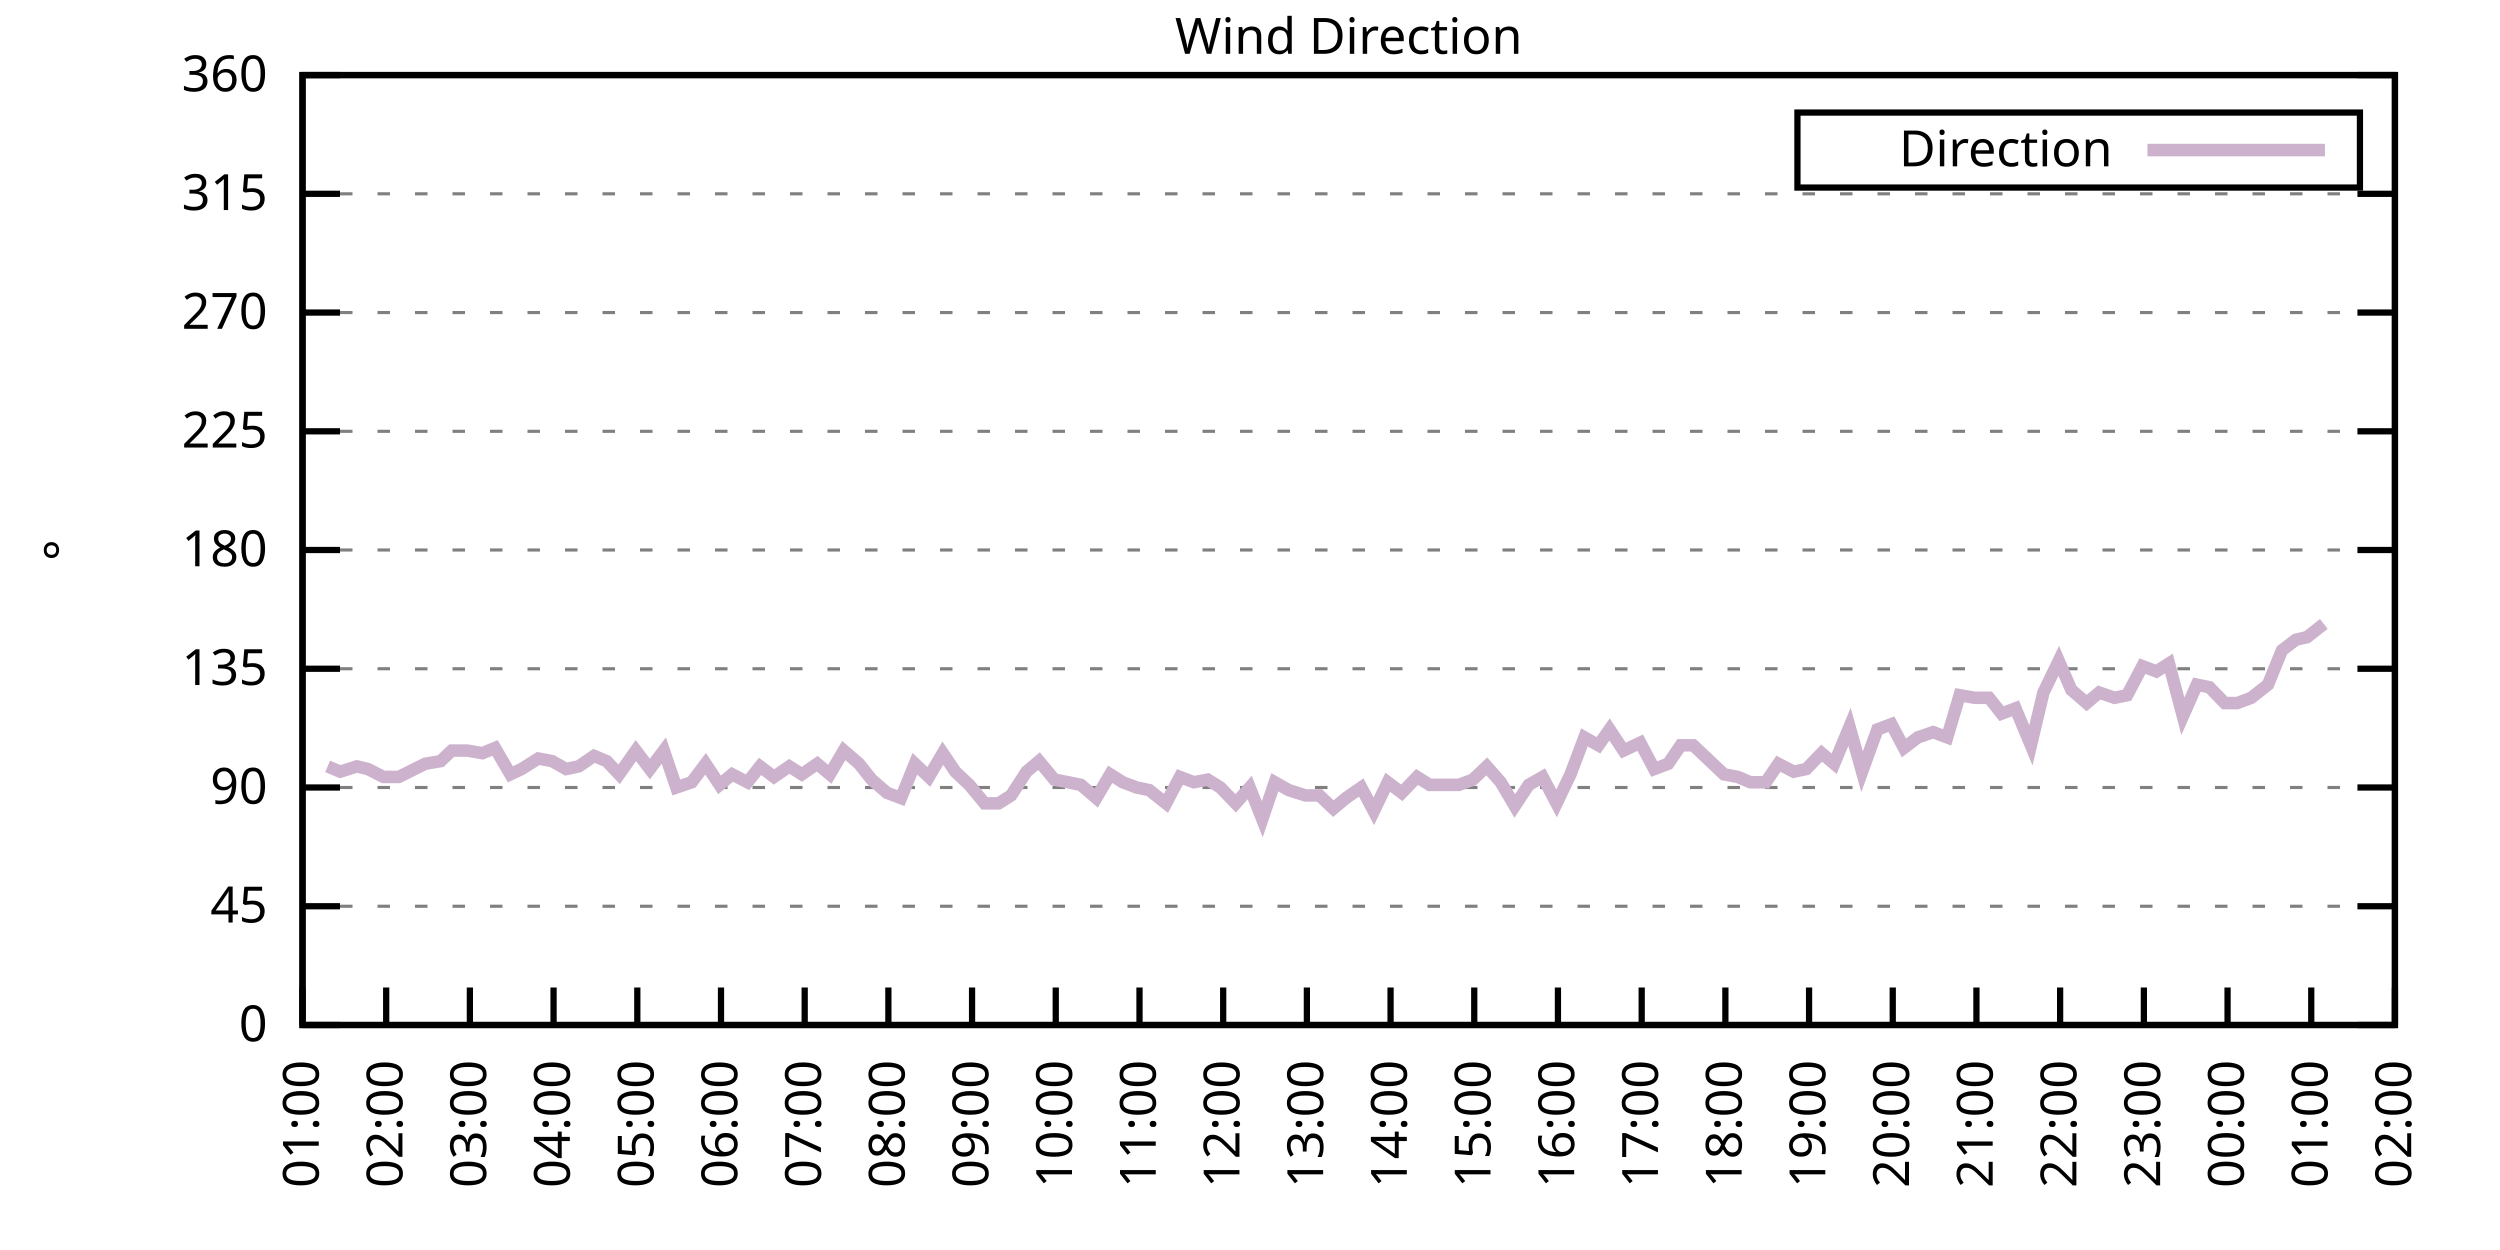
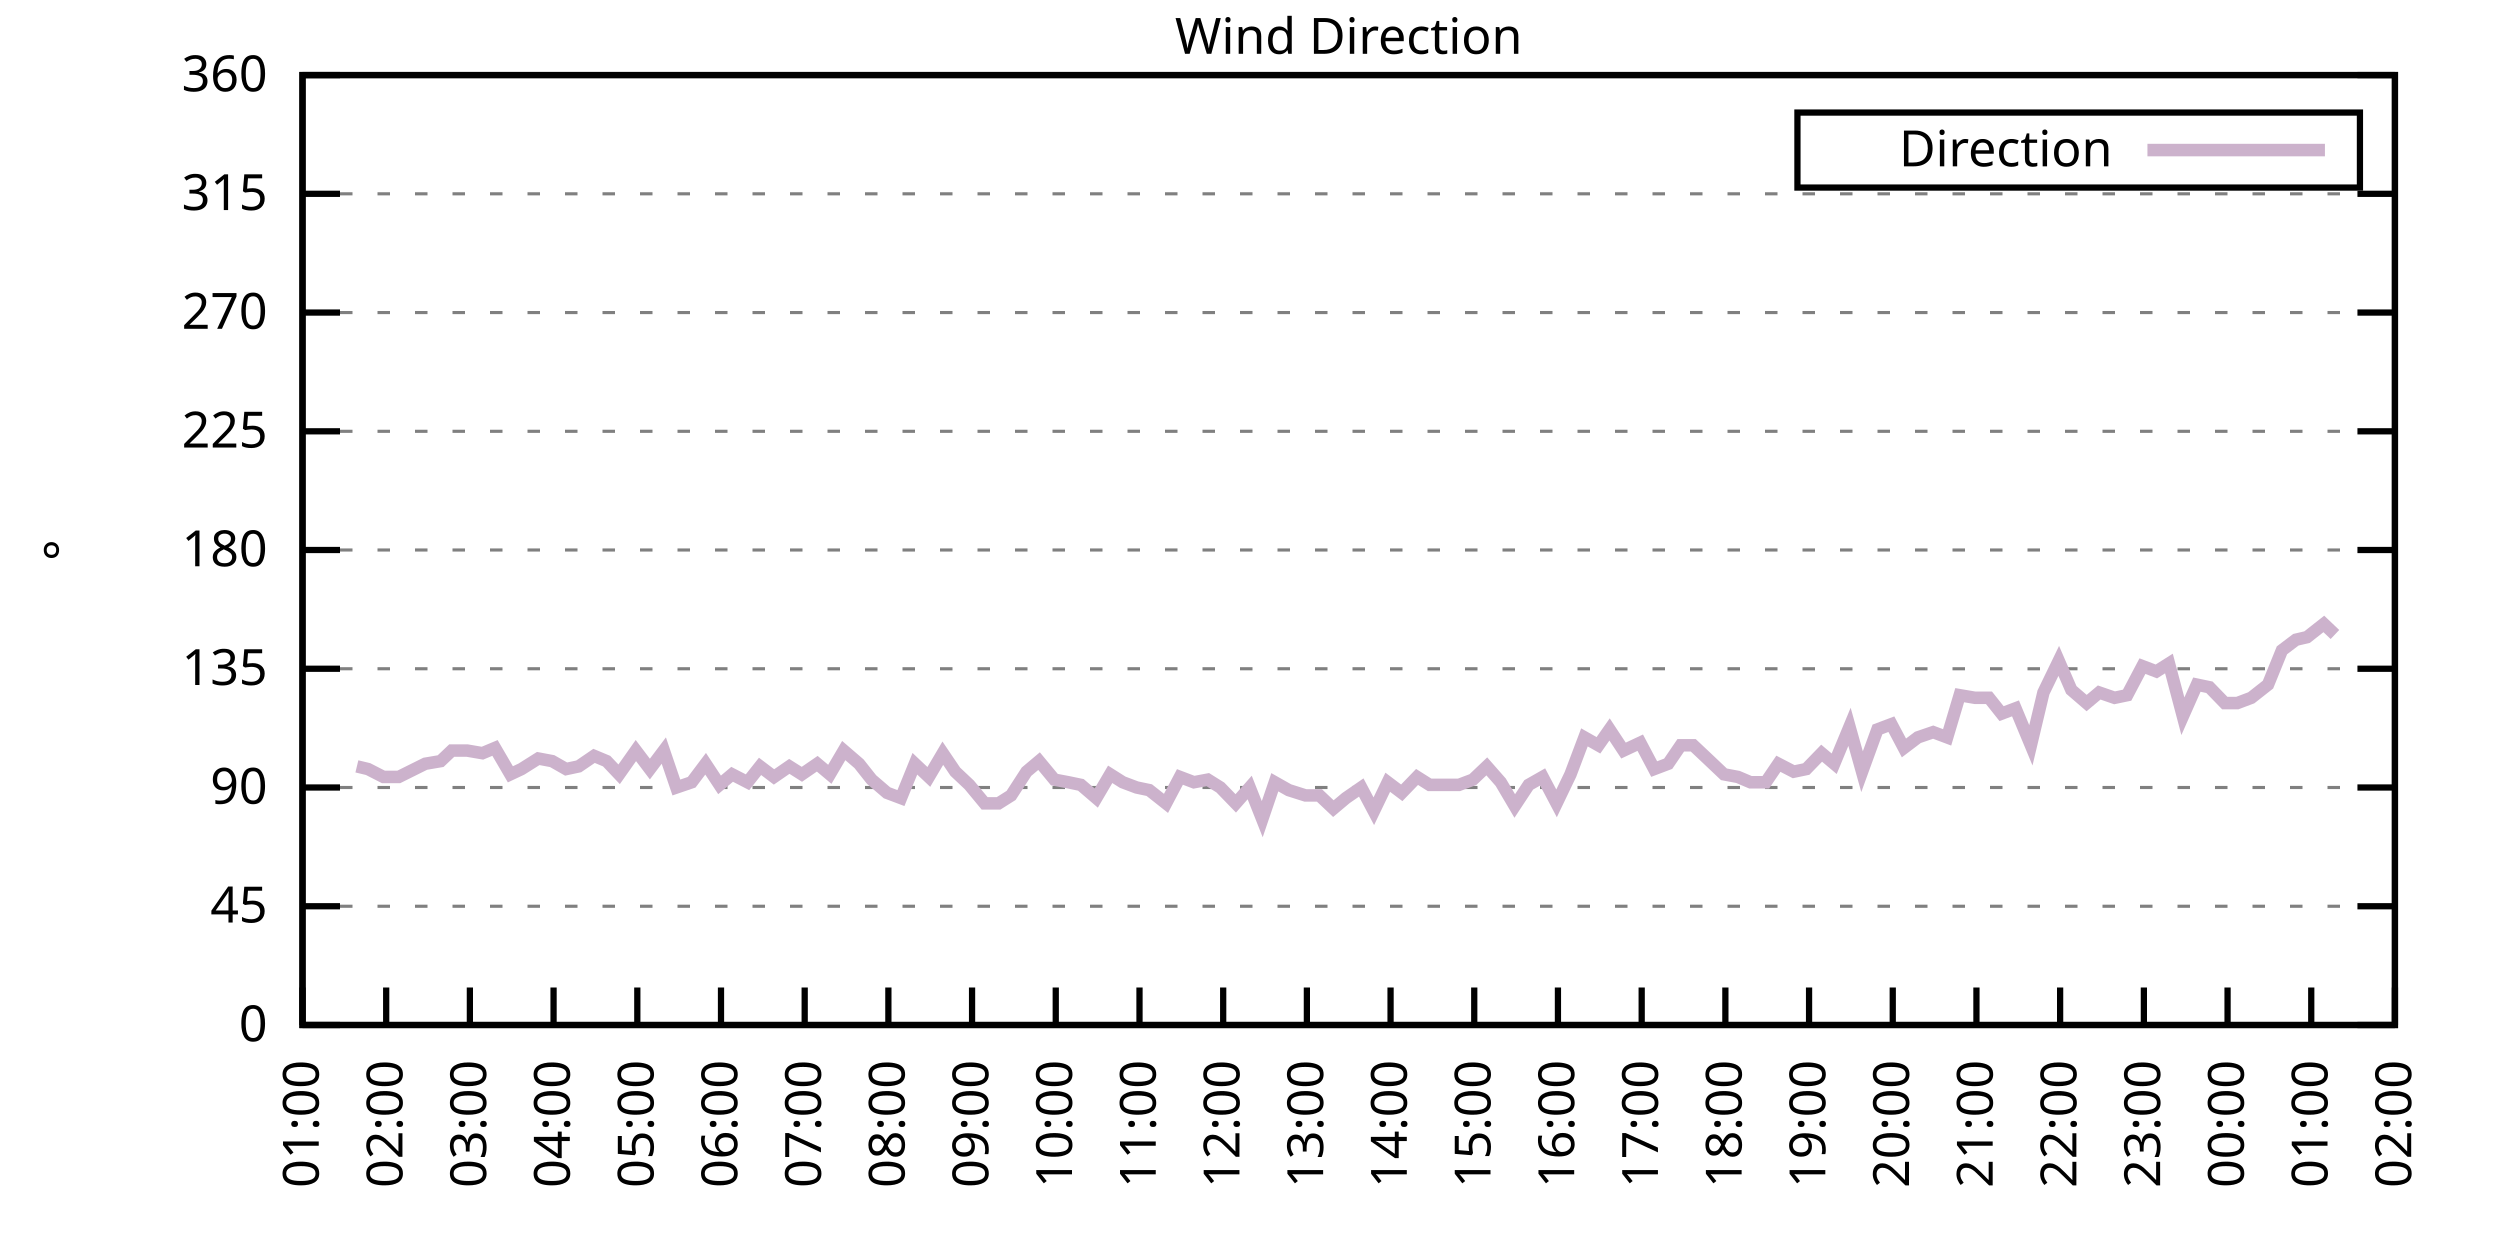
<svg xmlns="http://www.w3.org/2000/svg" xmlns:xlink="http://www.w3.org/1999/xlink" width="400" height="200" viewBox="0 0 400 200">
  <g id="gnuplot_canvas">
    <rect x="0" y="0" width="400" height="200" fill="none" />
    <defs>
      <circle id="gpDot" r="0.5" stroke-width="0.5" stroke="currentColor" />
      <path id="gpPt0" stroke-width="0.333" stroke="currentColor" d="M-1,0 h2 M0,-1 v2" />
      <path id="gpPt1" stroke-width="0.333" stroke="currentColor" d="M-1,-1 L1,1 M1,-1 L-1,1" />
      <path id="gpPt2" stroke-width="0.333" stroke="currentColor" d="M-1,0 L1,0 M0,-1 L0,1 M-1,-1 L1,1 M-1,1 L1,-1" />
      <rect id="gpPt3" stroke-width="0.333" stroke="currentColor" x="-1" y="-1" width="2" height="2" />
      <rect id="gpPt4" stroke-width="0.333" stroke="currentColor" fill="currentColor" x="-1" y="-1" width="2" height="2" />
      <circle id="gpPt5" stroke-width="0.333" stroke="currentColor" cx="0" cy="0" r="1" />
      <use xlink:href="#gpPt5" id="gpPt6" fill="currentColor" stroke="none" />
      <path id="gpPt7" stroke-width="0.333" stroke="currentColor" d="M0,-1.33 L-1.33,0.67 L1.33,0.67 z" />
      <use xlink:href="#gpPt7" id="gpPt8" fill="currentColor" stroke="none" />
      <use xlink:href="#gpPt7" id="gpPt9" stroke="currentColor" transform="rotate(180)" />
      <use xlink:href="#gpPt9" id="gpPt10" fill="currentColor" stroke="none" />
      <use xlink:href="#gpPt3" id="gpPt11" stroke="currentColor" transform="rotate(45)" />
      <use xlink:href="#gpPt11" id="gpPt12" fill="currentColor" stroke="none" />
      <path id="gpPt13" stroke-width="0.333" stroke="currentColor" d="M0,1.330 L1.265,0.411 L0.782,-1.067 L-0.782,-1.076 L-1.265,0.411 z" />
      <use xlink:href="#gpPt13" id="gpPt14" fill="currentColor" stroke="none" />
      <filter id="textbox" filterUnits="objectBoundingBox" x="0" y="0" height="1" width="1">
        <feFlood flood-color="white" flood-opacity="1" result="bgnd" />
        <feComposite in="SourceGraphic" in2="bgnd" operator="atop" />
      </filter>
      <filter id="greybox" filterUnits="objectBoundingBox" x="0" y="0" height="1" width="1">
        <feFlood flood-color="lightgrey" flood-opacity="1" result="grey" />
        <feComposite in="SourceGraphic" in2="grey" operator="atop" />
      </filter>
    </defs>
    <g fill="none" color="white" stroke="currentColor" stroke-width="1.00" stroke-linecap="butt" stroke-linejoin="miter">
</g>
    <g fill="none" color="black" stroke="currentColor" stroke-width="1.00" stroke-linecap="butt" stroke-linejoin="miter">
      <g stroke="none" shape-rendering="crispEdges">
        <polygon fill="rgb(255, 255, 255)" points="48.40,164.00 383.18,164.00 383.18,12.02 48.40,12.02 " />
      </g>
    </g>
    <g fill="none" color="black" stroke="currentColor" stroke-width="1.00" stroke-linecap="butt" stroke-linejoin="miter">
</g>
    <g fill="none" color="black" stroke="black" stroke-width="0.50" stroke-linecap="butt" stroke-linejoin="miter">
</g>
    <g fill="none" color="gray" stroke="currentColor" stroke-width="0.50" stroke-linecap="butt" stroke-linejoin="miter">
      <path stroke="gray" stroke-dasharray="2,4" class="gridline" d="M48.40,164.00 L383.19,164.00  " />
    </g>
    <g fill="none" color="gray" stroke="gray" stroke-width="1.00" stroke-linecap="butt" stroke-linejoin="miter">
</g>
    <g fill="none" color="black" stroke="currentColor" stroke-width="1.00" stroke-linecap="butt" stroke-linejoin="miter">
      <path stroke="black" d="M48.40,164.00 L54.40,164.00 M383.19,164.00 L377.19,164.00  " />
      <g transform="translate(42.80,166.60)" stroke="none" fill="black" font-family="Sans" font-size="8.00" text-anchor="end">
        <text>
          <tspan font-family="Sans"> 0</tspan>
        </text>
      </g>
    </g>
    <g fill="none" color="black" stroke="currentColor" stroke-width="1.00" stroke-linecap="butt" stroke-linejoin="miter">
</g>
    <g fill="none" color="black" stroke="black" stroke-width="0.50" stroke-linecap="butt" stroke-linejoin="miter">
</g>
    <g fill="none" color="gray" stroke="currentColor" stroke-width="0.50" stroke-linecap="butt" stroke-linejoin="miter">
      <path stroke="gray" stroke-dasharray="2,4" class="gridline" d="M48.40,145.00 L383.19,145.00  " />
    </g>
    <g fill="none" color="gray" stroke="gray" stroke-width="1.00" stroke-linecap="butt" stroke-linejoin="miter">
</g>
    <g fill="none" color="black" stroke="currentColor" stroke-width="1.00" stroke-linecap="butt" stroke-linejoin="miter">
      <path stroke="black" d="M48.40,145.00 L54.40,145.00 M383.19,145.00 L377.19,145.00  " />
      <g transform="translate(42.80,147.60)" stroke="none" fill="black" font-family="Sans" font-size="8.00" text-anchor="end">
        <text>
          <tspan font-family="Sans"> 45</tspan>
        </text>
      </g>
    </g>
    <g fill="none" color="black" stroke="currentColor" stroke-width="1.00" stroke-linecap="butt" stroke-linejoin="miter">
</g>
    <g fill="none" color="black" stroke="black" stroke-width="0.50" stroke-linecap="butt" stroke-linejoin="miter">
</g>
    <g fill="none" color="gray" stroke="currentColor" stroke-width="0.50" stroke-linecap="butt" stroke-linejoin="miter">
      <path stroke="gray" stroke-dasharray="2,4" class="gridline" d="M48.40,126.00 L383.19,126.00  " />
    </g>
    <g fill="none" color="gray" stroke="gray" stroke-width="1.00" stroke-linecap="butt" stroke-linejoin="miter">
</g>
    <g fill="none" color="black" stroke="currentColor" stroke-width="1.00" stroke-linecap="butt" stroke-linejoin="miter">
      <path stroke="black" d="M48.40,126.00 L54.40,126.00 M383.19,126.00 L377.19,126.00  " />
      <g transform="translate(42.80,128.60)" stroke="none" fill="black" font-family="Sans" font-size="8.00" text-anchor="end">
        <text>
          <tspan font-family="Sans"> 90</tspan>
        </text>
      </g>
    </g>
    <g fill="none" color="black" stroke="currentColor" stroke-width="1.00" stroke-linecap="butt" stroke-linejoin="miter">
</g>
    <g fill="none" color="black" stroke="black" stroke-width="0.50" stroke-linecap="butt" stroke-linejoin="miter">
</g>
    <g fill="none" color="gray" stroke="currentColor" stroke-width="0.50" stroke-linecap="butt" stroke-linejoin="miter">
      <path stroke="gray" stroke-dasharray="2,4" class="gridline" d="M48.40,107.00 L383.19,107.00  " />
    </g>
    <g fill="none" color="gray" stroke="gray" stroke-width="1.00" stroke-linecap="butt" stroke-linejoin="miter">
</g>
    <g fill="none" color="black" stroke="currentColor" stroke-width="1.00" stroke-linecap="butt" stroke-linejoin="miter">
      <path stroke="black" d="M48.40,107.00 L54.40,107.00 M383.19,107.00 L377.19,107.00  " />
      <g transform="translate(42.80,109.60)" stroke="none" fill="black" font-family="Sans" font-size="8.00" text-anchor="end">
        <text>
          <tspan font-family="Sans"> 135</tspan>
        </text>
      </g>
    </g>
    <g fill="none" color="black" stroke="currentColor" stroke-width="1.00" stroke-linecap="butt" stroke-linejoin="miter">
</g>
    <g fill="none" color="black" stroke="black" stroke-width="0.50" stroke-linecap="butt" stroke-linejoin="miter">
</g>
    <g fill="none" color="gray" stroke="currentColor" stroke-width="0.50" stroke-linecap="butt" stroke-linejoin="miter">
      <path stroke="gray" stroke-dasharray="2,4" class="gridline" d="M48.40,88.00 L383.19,88.00  " />
    </g>
    <g fill="none" color="gray" stroke="gray" stroke-width="1.00" stroke-linecap="butt" stroke-linejoin="miter">
</g>
    <g fill="none" color="black" stroke="currentColor" stroke-width="1.00" stroke-linecap="butt" stroke-linejoin="miter">
      <path stroke="black" d="M48.40,88.00 L54.40,88.00 M383.19,88.00 L377.19,88.00  " />
      <g transform="translate(42.80,90.60)" stroke="none" fill="black" font-family="Sans" font-size="8.00" text-anchor="end">
        <text>
          <tspan font-family="Sans"> 180</tspan>
        </text>
      </g>
    </g>
    <g fill="none" color="black" stroke="currentColor" stroke-width="1.00" stroke-linecap="butt" stroke-linejoin="miter">
</g>
    <g fill="none" color="black" stroke="black" stroke-width="0.50" stroke-linecap="butt" stroke-linejoin="miter">
</g>
    <g fill="none" color="gray" stroke="currentColor" stroke-width="0.50" stroke-linecap="butt" stroke-linejoin="miter">
      <path stroke="gray" stroke-dasharray="2,4" class="gridline" d="M48.40,69.01 L383.19,69.01  " />
    </g>
    <g fill="none" color="gray" stroke="gray" stroke-width="1.00" stroke-linecap="butt" stroke-linejoin="miter">
</g>
    <g fill="none" color="black" stroke="currentColor" stroke-width="1.00" stroke-linecap="butt" stroke-linejoin="miter">
      <path stroke="black" d="M48.40,69.01 L54.40,69.01 M383.19,69.01 L377.19,69.01  " />
      <g transform="translate(42.80,71.61)" stroke="none" fill="black" font-family="Sans" font-size="8.00" text-anchor="end">
        <text>
          <tspan font-family="Sans"> 225</tspan>
        </text>
      </g>
    </g>
    <g fill="none" color="black" stroke="currentColor" stroke-width="1.00" stroke-linecap="butt" stroke-linejoin="miter">
</g>
    <g fill="none" color="black" stroke="black" stroke-width="0.50" stroke-linecap="butt" stroke-linejoin="miter">
</g>
    <g fill="none" color="gray" stroke="currentColor" stroke-width="0.50" stroke-linecap="butt" stroke-linejoin="miter">
      <path stroke="gray" stroke-dasharray="2,4" class="gridline" d="M48.40,50.01 L383.19,50.01  " />
    </g>
    <g fill="none" color="gray" stroke="gray" stroke-width="1.00" stroke-linecap="butt" stroke-linejoin="miter">
</g>
    <g fill="none" color="black" stroke="currentColor" stroke-width="1.00" stroke-linecap="butt" stroke-linejoin="miter">
      <path stroke="black" d="M48.40,50.01 L54.40,50.01 M383.19,50.01 L377.19,50.01  " />
      <g transform="translate(42.80,52.61)" stroke="none" fill="black" font-family="Sans" font-size="8.00" text-anchor="end">
        <text>
          <tspan font-family="Sans"> 270</tspan>
        </text>
      </g>
    </g>
    <g fill="none" color="black" stroke="currentColor" stroke-width="1.00" stroke-linecap="butt" stroke-linejoin="miter">
</g>
    <g fill="none" color="black" stroke="black" stroke-width="0.50" stroke-linecap="butt" stroke-linejoin="miter">
</g>
    <g fill="none" color="gray" stroke="currentColor" stroke-width="0.50" stroke-linecap="butt" stroke-linejoin="miter">
      <path stroke="gray" stroke-dasharray="2,4" class="gridline" d="M48.40,31.01 L383.19,31.01  " />
    </g>
    <g fill="none" color="gray" stroke="gray" stroke-width="1.00" stroke-linecap="butt" stroke-linejoin="miter">
</g>
    <g fill="none" color="black" stroke="currentColor" stroke-width="1.00" stroke-linecap="butt" stroke-linejoin="miter">
      <path stroke="black" d="M48.40,31.01 L54.40,31.01 M383.19,31.01 L377.19,31.01  " />
      <g transform="translate(42.80,33.61)" stroke="none" fill="black" font-family="Sans" font-size="8.00" text-anchor="end">
        <text>
          <tspan font-family="Sans"> 315</tspan>
        </text>
      </g>
    </g>
    <g fill="none" color="black" stroke="currentColor" stroke-width="1.00" stroke-linecap="butt" stroke-linejoin="miter">
</g>
    <g fill="none" color="black" stroke="black" stroke-width="0.50" stroke-linecap="butt" stroke-linejoin="miter">
</g>
    <g fill="none" color="gray" stroke="currentColor" stroke-width="0.50" stroke-linecap="butt" stroke-linejoin="miter">
      <path stroke="gray" stroke-dasharray="2,4" class="gridline" d="M48.40,12.01 L383.19,12.01  " />
    </g>
    <g fill="none" color="gray" stroke="gray" stroke-width="1.00" stroke-linecap="butt" stroke-linejoin="miter">
</g>
    <g fill="none" color="black" stroke="currentColor" stroke-width="1.00" stroke-linecap="butt" stroke-linejoin="miter">
      <path stroke="black" d="M48.40,12.01 L54.40,12.01 M383.19,12.01 L377.19,12.01  " />
      <g transform="translate(42.80,14.61)" stroke="none" fill="black" font-family="Sans" font-size="8.00" text-anchor="end">
        <text>
          <tspan font-family="Sans"> 360</tspan>
        </text>
      </g>
    </g>
    <g fill="none" color="black" stroke="currentColor" stroke-width="1.00" stroke-linecap="butt" stroke-linejoin="miter">
      <path stroke="black" d="M48.40,164.00 L48.40,158.00  " />
      <g transform="translate(51.00,169.60) rotate(270.00)" stroke="none" fill="black" font-family="Sans" font-size="8.00" text-anchor="end">
        <text>
          <tspan font-family="Sans">01:00</tspan>
        </text>
      </g>
    </g>
    <g fill="none" color="black" stroke="currentColor" stroke-width="1.00" stroke-linecap="butt" stroke-linejoin="miter">
      <path stroke="black" d="M61.79,164.00 L61.79,158.00  " />
      <g transform="translate(64.39,169.60) rotate(270.00)" stroke="none" fill="black" font-family="Sans" font-size="8.00" text-anchor="end">
        <text>
          <tspan font-family="Sans">02:00</tspan>
        </text>
      </g>
    </g>
    <g fill="none" color="black" stroke="currentColor" stroke-width="1.00" stroke-linecap="butt" stroke-linejoin="miter">
      <path stroke="black" d="M75.18,164.00 L75.18,158.00  " />
      <g transform="translate(77.78,169.60) rotate(270.00)" stroke="none" fill="black" font-family="Sans" font-size="8.00" text-anchor="end">
        <text>
          <tspan font-family="Sans">03:00</tspan>
        </text>
      </g>
    </g>
    <g fill="none" color="black" stroke="currentColor" stroke-width="1.00" stroke-linecap="butt" stroke-linejoin="miter">
      <path stroke="black" d="M88.57,164.00 L88.57,158.00  " />
      <g transform="translate(91.17,169.60) rotate(270.00)" stroke="none" fill="black" font-family="Sans" font-size="8.00" text-anchor="end">
        <text>
          <tspan font-family="Sans">04:00</tspan>
        </text>
      </g>
    </g>
    <g fill="none" color="black" stroke="currentColor" stroke-width="1.00" stroke-linecap="butt" stroke-linejoin="miter">
      <path stroke="black" d="M101.97,164.00 L101.97,158.00  " />
      <g transform="translate(104.57,169.60) rotate(270.00)" stroke="none" fill="black" font-family="Sans" font-size="8.00" text-anchor="end">
        <text>
          <tspan font-family="Sans">05:00</tspan>
        </text>
      </g>
    </g>
    <g fill="none" color="black" stroke="currentColor" stroke-width="1.00" stroke-linecap="butt" stroke-linejoin="miter">
      <path stroke="black" d="M115.36,164.00 L115.36,158.00  " />
      <g transform="translate(117.96,169.60) rotate(270.00)" stroke="none" fill="black" font-family="Sans" font-size="8.00" text-anchor="end">
        <text>
          <tspan font-family="Sans">06:00</tspan>
        </text>
      </g>
    </g>
    <g fill="none" color="black" stroke="currentColor" stroke-width="1.00" stroke-linecap="butt" stroke-linejoin="miter">
      <path stroke="black" d="M128.75,164.00 L128.75,158.00  " />
      <g transform="translate(131.35,169.60) rotate(270.00)" stroke="none" fill="black" font-family="Sans" font-size="8.00" text-anchor="end">
        <text>
          <tspan font-family="Sans">07:00</tspan>
        </text>
      </g>
    </g>
    <g fill="none" color="black" stroke="currentColor" stroke-width="1.00" stroke-linecap="butt" stroke-linejoin="miter">
      <path stroke="black" d="M142.14,164.00 L142.14,158.00  " />
      <g transform="translate(144.74,169.60) rotate(270.00)" stroke="none" fill="black" font-family="Sans" font-size="8.00" text-anchor="end">
        <text>
          <tspan font-family="Sans">08:00</tspan>
        </text>
      </g>
    </g>
    <g fill="none" color="black" stroke="currentColor" stroke-width="1.00" stroke-linecap="butt" stroke-linejoin="miter">
      <path stroke="black" d="M155.53,164.00 L155.53,158.00  " />
      <g transform="translate(158.13,169.60) rotate(270.00)" stroke="none" fill="black" font-family="Sans" font-size="8.00" text-anchor="end">
        <text>
          <tspan font-family="Sans">09:00</tspan>
        </text>
      </g>
    </g>
    <g fill="none" color="black" stroke="currentColor" stroke-width="1.00" stroke-linecap="butt" stroke-linejoin="miter">
      <path stroke="black" d="M168.92,164.00 L168.92,158.00  " />
      <g transform="translate(171.52,169.60) rotate(270.00)" stroke="none" fill="black" font-family="Sans" font-size="8.00" text-anchor="end">
        <text>
          <tspan font-family="Sans">10:00</tspan>
        </text>
      </g>
    </g>
    <g fill="none" color="black" stroke="currentColor" stroke-width="1.00" stroke-linecap="butt" stroke-linejoin="miter">
      <path stroke="black" d="M182.32,164.00 L182.32,158.00  " />
      <g transform="translate(184.92,169.60) rotate(270.00)" stroke="none" fill="black" font-family="Sans" font-size="8.00" text-anchor="end">
        <text>
          <tspan font-family="Sans">11:00</tspan>
        </text>
      </g>
    </g>
    <g fill="none" color="black" stroke="currentColor" stroke-width="1.00" stroke-linecap="butt" stroke-linejoin="miter">
      <path stroke="black" d="M195.71,164.00 L195.71,158.00  " />
      <g transform="translate(198.31,169.60) rotate(270.00)" stroke="none" fill="black" font-family="Sans" font-size="8.00" text-anchor="end">
        <text>
          <tspan font-family="Sans">12:00</tspan>
        </text>
      </g>
    </g>
    <g fill="none" color="black" stroke="currentColor" stroke-width="1.00" stroke-linecap="butt" stroke-linejoin="miter">
      <path stroke="black" d="M209.10,164.00 L209.10,158.00  " />
      <g transform="translate(211.70,169.60) rotate(270.00)" stroke="none" fill="black" font-family="Sans" font-size="8.00" text-anchor="end">
        <text>
          <tspan font-family="Sans">13:00</tspan>
        </text>
      </g>
    </g>
    <g fill="none" color="black" stroke="currentColor" stroke-width="1.00" stroke-linecap="butt" stroke-linejoin="miter">
      <path stroke="black" d="M222.49,164.00 L222.49,158.00  " />
      <g transform="translate(225.09,169.60) rotate(270.00)" stroke="none" fill="black" font-family="Sans" font-size="8.00" text-anchor="end">
        <text>
          <tspan font-family="Sans">14:00</tspan>
        </text>
      </g>
    </g>
    <g fill="none" color="black" stroke="currentColor" stroke-width="1.00" stroke-linecap="butt" stroke-linejoin="miter">
      <path stroke="black" d="M235.88,164.00 L235.88,158.00  " />
      <g transform="translate(238.48,169.60) rotate(270.00)" stroke="none" fill="black" font-family="Sans" font-size="8.00" text-anchor="end">
        <text>
          <tspan font-family="Sans">15:00</tspan>
        </text>
      </g>
    </g>
    <g fill="none" color="black" stroke="currentColor" stroke-width="1.00" stroke-linecap="butt" stroke-linejoin="miter">
      <path stroke="black" d="M249.27,164.00 L249.27,158.00  " />
      <g transform="translate(251.87,169.60) rotate(270.00)" stroke="none" fill="black" font-family="Sans" font-size="8.00" text-anchor="end">
        <text>
          <tspan font-family="Sans">16:00</tspan>
        </text>
      </g>
    </g>
    <g fill="none" color="black" stroke="currentColor" stroke-width="1.00" stroke-linecap="butt" stroke-linejoin="miter">
      <path stroke="black" d="M262.67,164.00 L262.67,158.00  " />
      <g transform="translate(265.27,169.60) rotate(270.00)" stroke="none" fill="black" font-family="Sans" font-size="8.00" text-anchor="end">
        <text>
          <tspan font-family="Sans">17:00</tspan>
        </text>
      </g>
    </g>
    <g fill="none" color="black" stroke="currentColor" stroke-width="1.00" stroke-linecap="butt" stroke-linejoin="miter">
      <path stroke="black" d="M276.06,164.00 L276.06,158.00  " />
      <g transform="translate(278.66,169.60) rotate(270.00)" stroke="none" fill="black" font-family="Sans" font-size="8.00" text-anchor="end">
        <text>
          <tspan font-family="Sans">18:00</tspan>
        </text>
      </g>
    </g>
    <g fill="none" color="black" stroke="currentColor" stroke-width="1.00" stroke-linecap="butt" stroke-linejoin="miter">
      <path stroke="black" d="M289.45,164.00 L289.45,158.00  " />
      <g transform="translate(292.05,169.60) rotate(270.00)" stroke="none" fill="black" font-family="Sans" font-size="8.00" text-anchor="end">
        <text>
          <tspan font-family="Sans">19:00</tspan>
        </text>
      </g>
    </g>
    <g fill="none" color="black" stroke="currentColor" stroke-width="1.00" stroke-linecap="butt" stroke-linejoin="miter">
      <path stroke="black" d="M302.84,164.00 L302.84,158.00  " />
      <g transform="translate(305.44,169.60) rotate(270.00)" stroke="none" fill="black" font-family="Sans" font-size="8.00" text-anchor="end">
        <text>
          <tspan font-family="Sans">20:00</tspan>
        </text>
      </g>
    </g>
    <g fill="none" color="black" stroke="currentColor" stroke-width="1.00" stroke-linecap="butt" stroke-linejoin="miter">
      <path stroke="black" d="M316.23,164.00 L316.23,158.00  " />
      <g transform="translate(318.83,169.60) rotate(270.00)" stroke="none" fill="black" font-family="Sans" font-size="8.00" text-anchor="end">
        <text>
          <tspan font-family="Sans">21:00</tspan>
        </text>
      </g>
    </g>
    <g fill="none" color="black" stroke="currentColor" stroke-width="1.00" stroke-linecap="butt" stroke-linejoin="miter">
      <path stroke="black" d="M329.62,164.00 L329.62,158.00  " />
      <g transform="translate(332.22,169.60) rotate(270.00)" stroke="none" fill="black" font-family="Sans" font-size="8.00" text-anchor="end">
        <text>
          <tspan font-family="Sans">22:00</tspan>
        </text>
      </g>
    </g>
    <g fill="none" color="black" stroke="currentColor" stroke-width="1.00" stroke-linecap="butt" stroke-linejoin="miter">
      <path stroke="black" d="M343.02,164.00 L343.02,158.00  " />
      <g transform="translate(345.62,169.60) rotate(270.00)" stroke="none" fill="black" font-family="Sans" font-size="8.00" text-anchor="end">
        <text>
          <tspan font-family="Sans">23:00</tspan>
        </text>
      </g>
    </g>
    <g fill="none" color="black" stroke="currentColor" stroke-width="1.00" stroke-linecap="butt" stroke-linejoin="miter">
      <path stroke="black" d="M356.41,164.00 L356.41,158.00  " />
      <g transform="translate(359.01,169.60) rotate(270.00)" stroke="none" fill="black" font-family="Sans" font-size="8.00" text-anchor="end">
        <text>
          <tspan font-family="Sans">00:00</tspan>
        </text>
      </g>
    </g>
    <g fill="none" color="black" stroke="currentColor" stroke-width="1.00" stroke-linecap="butt" stroke-linejoin="miter">
      <path stroke="black" d="M369.80,164.00 L369.80,158.00  " />
      <g transform="translate(372.40,169.60) rotate(270.00)" stroke="none" fill="black" font-family="Sans" font-size="8.00" text-anchor="end">
        <text>
          <tspan font-family="Sans">01:00</tspan>
        </text>
      </g>
    </g>
    <g fill="none" color="black" stroke="currentColor" stroke-width="1.00" stroke-linecap="butt" stroke-linejoin="miter">
      <path stroke="black" d="M383.19,164.00 L383.19,158.00  " />
      <g transform="translate(385.79,169.60) rotate(270.00)" stroke="none" fill="black" font-family="Sans" font-size="8.00" text-anchor="end">
        <text>
          <tspan font-family="Sans">02:00</tspan>
        </text>
      </g>
    </g>
    <g fill="none" color="black" stroke="currentColor" stroke-width="1.00" stroke-linecap="butt" stroke-linejoin="miter">
</g>
    <g fill="none" color="black" stroke="currentColor" stroke-width="1.00" stroke-linecap="butt" stroke-linejoin="miter">
      <path stroke="black" d="M48.40,12.01 L48.40,164.00 L383.19,164.00 L383.19,12.01 L48.40,12.01 Z  " />
    </g>
    <g fill="none" color="black" stroke="currentColor" stroke-width="1.00" stroke-linecap="butt" stroke-linejoin="miter">
</g>
    <g fill="none" color="black" stroke="currentColor" stroke-width="1.00" stroke-linecap="butt" stroke-linejoin="miter">
      <path stroke="black" d="M287.59,30.01 L287.59,18.01 L377.59,18.01 L377.59,30.01 L287.59,30.01 Z  " />
    </g>
    <g id="Wind_direction_plot_1">
      <g fill="none" color="white" stroke="black" stroke-width="2.00" stroke-linecap="butt" stroke-linejoin="miter">
</g>
      <g fill="none" color="black" stroke="currentColor" stroke-width="2.00" stroke-linecap="butt" stroke-linejoin="miter">
        <g transform="translate(337.99,26.61)" stroke="none" fill="black" font-family="Sans" font-size="8.00" text-anchor="end">
          <text>
            <tspan font-family="Sans">Direction</tspan>
          </text>
        </g>
      </g>
      <g fill="none" color="black" stroke="currentColor" stroke-width="2.00" stroke-linecap="butt" stroke-linejoin="miter">
-         <path stroke="rgb(204, 178, 204)" d="M343.59,24.01 L371.99,24.01 M52.42,122.62 L54.43,123.47 L57.10,122.62 L58.89,123.05 L61.35,124.31 L63.80,124.31   L68.04,122.20 L70.50,121.78 L72.28,120.09 L74.74,120.09 L77.19,120.51 L79.20,119.67 L81.66,123.89 L83.44,123.05   L86.12,121.36 L88.35,121.78 L90.58,123.05 L92.59,122.62 L95.05,120.94 L97.06,121.78 L99.06,123.89 L101.74,120.09   L103.98,123.05 L106.21,120.09 L108.22,126.00 L110.67,125.16 L112.90,122.20 L115.13,125.58 L117.14,123.89 L119.60,125.16   L121.61,122.62 L123.84,124.31 L126.29,122.62 L128.30,123.89 L130.76,122.20 L132.77,123.89 L135.00,120.09 L137.45,122.20   L139.46,124.74 L141.92,126.85 L144.15,127.69 L146.38,122.20 L148.61,124.31 L150.85,120.51 L152.85,123.47 L155.09,125.58   L157.54,128.54 L159.77,128.54 L161.78,127.27 L164.24,123.47 L166.25,121.78 L168.70,124.74 L170.93,125.16 L172.94,125.58   L175.40,127.69 L177.63,123.89 L179.64,125.16 L181.87,126.00 L183.88,126.42 L186.56,128.54 L188.79,124.31 L191.02,125.16   L193.25,124.74 L195.26,126.00 L197.72,128.54 L199.95,126.00 L201.96,131.07 L203.97,125.16 L206.20,126.42 L208.88,127.27   L211.11,127.27 L213.34,129.38 L215.35,127.69 L217.80,126.00 L219.81,129.80 L222.04,125.16 L224.28,126.85 L226.73,124.31   L228.74,125.58 L230.97,125.58 L233.43,125.58 L235.66,124.74 L237.89,122.62 L240.12,125.16 L242.36,128.96 L244.59,125.58   L246.82,124.31 L249.05,128.54 L251.28,123.89 L253.51,117.98 L255.75,119.25 L257.53,116.71 L259.76,120.09 L262.44,118.83   L264.67,123.05 L266.91,122.20 L268.92,119.25 L270.92,119.25 L273.16,121.36 L275.83,123.89 L278.07,124.31 L280.07,125.16   L282.53,125.16 L284.54,122.20 L286.99,123.47 L289.00,123.05 L291.46,120.51 L293.47,122.20 L295.92,116.29 L297.93,123.47   L300.39,116.71 L302.62,115.87 L304.63,119.67 L306.86,117.98 L309.31,117.14 L311.54,117.98 L313.55,111.23 L316.01,111.65   L318.24,111.65 L320.25,114.18 L322.48,113.34 L324.94,119.25 L326.95,110.80 L329.40,105.74 L331.41,110.38 L333.86,112.49   L335.87,110.80 L338.33,111.65 L340.34,111.23 L342.79,106.58 L345.02,107.43 L347.03,106.16 L349.26,114.60 L351.50,109.54   L353.51,109.96 L355.96,112.49 L357.97,112.49 L360.20,111.65 L362.88,109.54 L365.11,104.05 L367.34,102.36 L369.13,101.94   L371.81,99.83  " />
+         <path stroke="rgb(204, 178, 204)" d="M343.59,24.01 L371.99,24.01 M57.10,122.62 L58.89,123.05 L61.35,124.31 L63.80,124.31 L68.04,122.20 L70.50,121.78   L72.28,120.09 L74.74,120.09 L77.19,120.51 L79.20,119.67 L81.66,123.89 L83.44,123.05 L86.12,121.36 L88.35,121.78   L90.58,123.05 L92.59,122.62 L95.05,120.94 L97.06,121.78 L99.06,123.89 L101.74,120.09 L103.98,123.05 L106.21,120.09   L108.22,126.00 L110.67,125.16 L112.90,122.20 L115.13,125.58 L117.14,123.89 L119.60,125.16 L121.61,122.62 L123.84,124.31   L126.29,122.62 L128.30,123.89 L130.76,122.20 L132.77,123.89 L135.00,120.09 L137.45,122.20 L139.46,124.74 L141.92,126.85   L144.15,127.69 L146.38,122.20 L148.61,124.31 L150.85,120.51 L152.85,123.47 L155.09,125.58 L157.54,128.54 L159.77,128.54   L161.78,127.27 L164.24,123.47 L166.25,121.78 L168.70,124.74 L170.93,125.16 L172.94,125.58 L175.40,127.69 L177.63,123.89   L179.64,125.16 L181.87,126.00 L183.88,126.42 L186.56,128.54 L188.79,124.31 L191.02,125.16 L193.25,124.74 L195.26,126.00   L197.72,128.54 L199.95,126.00 L201.96,131.07 L203.97,125.16 L206.20,126.42 L208.88,127.27 L211.11,127.27 L213.34,129.38   L215.35,127.69 L217.80,126.00 L219.81,129.80 L222.04,125.16 L224.28,126.85 L226.73,124.31 L228.74,125.58 L230.97,125.58   L233.43,125.58 L235.66,124.74 L237.89,122.62 L240.12,125.16 L242.36,128.96 L244.59,125.58 L246.82,124.31 L249.05,128.54   L251.28,123.89 L253.51,117.98 L255.75,119.25 L257.53,116.71 L259.76,120.09 L262.44,118.83 L264.67,123.05 L266.91,122.20   L268.92,119.25 L270.92,119.25 L273.16,121.36 L275.83,123.89 L278.07,124.31 L280.07,125.16 L282.53,125.16 L284.54,122.20   L286.99,123.47 L289.00,123.05 L291.46,120.51 L293.47,122.20 L295.92,116.29 L297.93,123.47 L300.39,116.71 L302.62,115.87   L304.63,119.67 L306.86,117.98 L309.31,117.14 L311.54,117.98 L313.55,111.23 L316.01,111.65 L318.24,111.65 L320.25,114.18   L322.48,113.34 L324.94,119.25 L326.95,110.80 L329.40,105.74 L331.41,110.38 L333.86,112.49 L335.87,110.80 L338.33,111.65   L340.34,111.23 L342.79,106.58 L345.02,107.43 L347.03,106.16 L349.26,114.60 L351.50,109.54 L353.51,109.96 L355.96,112.49   L357.97,112.49 L360.20,111.65 L362.88,109.54 L365.11,104.05 L367.34,102.36 L369.13,101.94 L371.81,99.83 L373.59,101.52    " />
      </g>
    </g>
    <g fill="none" color="black" stroke="currentColor" stroke-width="2.00" stroke-linecap="butt" stroke-linejoin="miter">
</g>
    <g fill="none" color="black" stroke="black" stroke-width="1.00" stroke-linecap="butt" stroke-linejoin="miter">
</g>
    <g fill="none" color="black" stroke="currentColor" stroke-width="1.00" stroke-linecap="butt" stroke-linejoin="miter">
      <path stroke="black" d="M48.40,12.01 L48.40,164.00 L383.19,164.00 L383.19,12.01 L48.40,12.01 Z  " />
      <g transform="translate(12.80,88.01) rotate(270.00)" stroke="none" fill="black" font-family="Sans" font-size="8.00" text-anchor="middle">
        <text>
          <tspan font-family="Sans">°</tspan>
        </text>
      </g>
    </g>
    <g fill="none" color="black" stroke="currentColor" stroke-width="1.00" stroke-linecap="butt" stroke-linejoin="miter">
</g>
    <g fill="none" color="black" stroke="currentColor" stroke-width="1.00" stroke-linecap="butt" stroke-linejoin="miter">
      <g transform="translate(215.79,8.61)" stroke="none" fill="black" font-family="Sans" font-size="8.00" text-anchor="middle">
        <text>
          <tspan font-family="Sans">Wind Direction</tspan>
        </text>
      </g>
    </g>
    <g fill="none" color="black" stroke="currentColor" stroke-width="1.00" stroke-linecap="butt" stroke-linejoin="miter">
</g>
  </g>
</svg>
